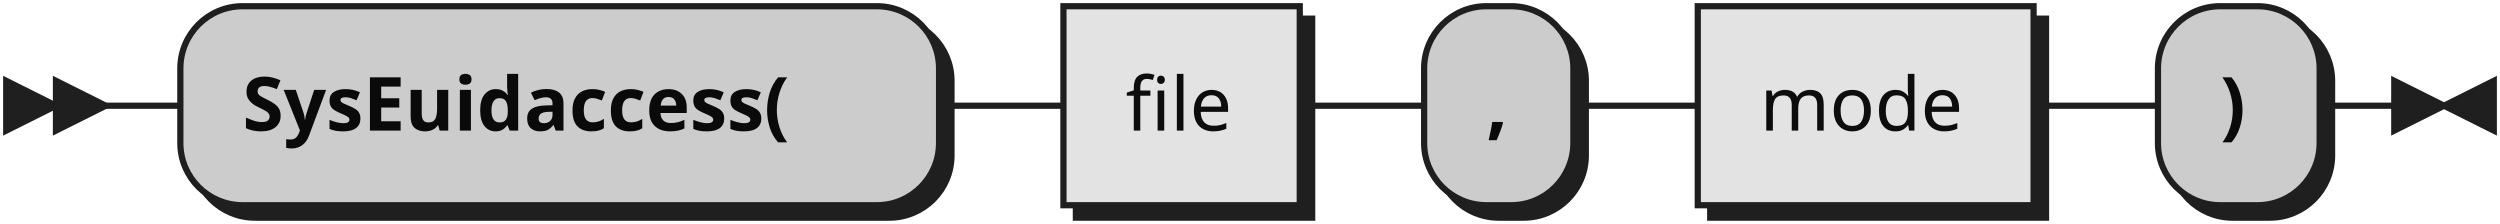
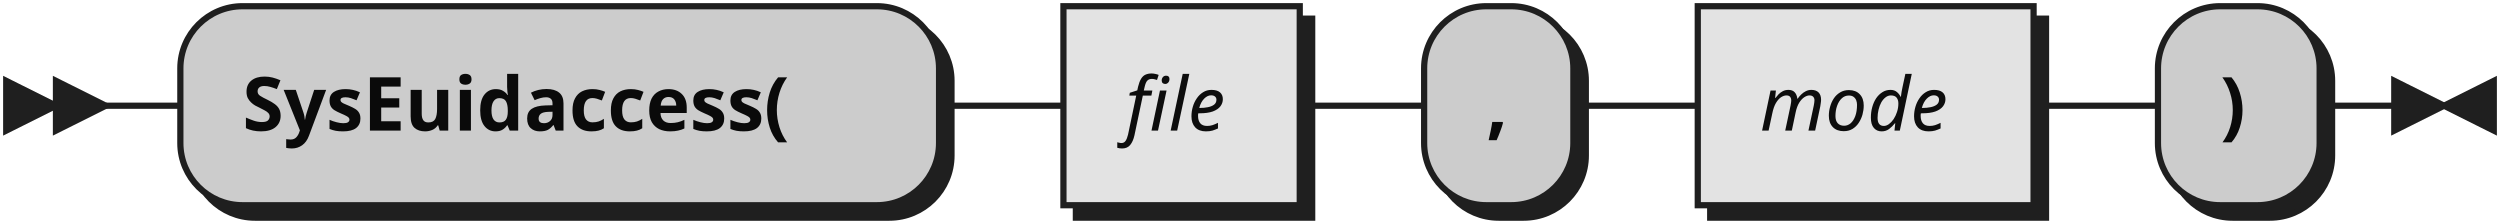
- <svg xmlns="http://www.w3.org/2000/svg" xmlns:xlink="http://www.w3.org/1999/xlink" width="402" height="36">
+ <svg xmlns="http://www.w3.org/2000/svg" width="402" height="36">
  <defs>
    <style type="text/css">
               @namespace "http://www.w3.org/2000/svg";
               .line                 {fill: none; stroke: #1F1F1F;}
               .bold-line            {stroke: #0A0A0A; shape-rendering: crispEdges; stroke-width:
               2; }
               .thin-line            {stroke: #0F0F0F; shape-rendering: crispEdges}
               .filled               {fill: #1F1F1F; stroke: none;}
               text.terminal         {font-family: Verdana, Sans-serif;
               font-size: 12px;
               fill: #0A0A0A;
               font-weight: bold;
               }
-                text.nonterminal      {font-family: Verdana, Sans-serif;
+                text.nonterminal      {font-family: Verdana, Sans-serif; font-style: italic;
               font-size: 12px;
               fill: #0D0D0D;
               }
               text.regexp           {font-family: Verdana, Sans-serif;
               font-size: 12px;
               fill: #0F0F0F;
               }
               rect, circle, polygon {fill: #1F1F1F; stroke: #1F1F1F;}
               rect.terminal         {fill: #CCCCCC; stroke: #1F1F1F;}
               rect.nonterminal      {fill: #E3E3E3; stroke: #1F1F1F;}
               rect.text             {fill: none; stroke: none;}    
               polygon.regexp        {fill: #EFEFEF; stroke: #1F1F1F;}
               
            </style>
  </defs>
  <polygon points="9 17 1 13 1 21" />
  <polygon points="17 17 9 13 9 21" />
  <rect x="31" y="3" width="122" height="32" rx="10" />
  <rect x="29" y="1" width="122" height="32" class="terminal" rx="10" />
  <text class="terminal" x="39" y="21">SysEuidaccess(</text>
-   <a xlink:href="#file" xlink:title="file">
-     <rect x="173" y="3" width="38" height="32" />
-     <rect x="171" y="1" width="38" height="32" class="nonterminal" />
-     <text class="nonterminal" x="181" y="21">file</text>
-   </a>
+   <rect x="173" y="3" width="38" height="32" />
+   <rect x="171" y="1" width="38" height="32" class="nonterminal" />
+   <text class="nonterminal" x="181" y="21">file</text>
  <rect x="231" y="3" width="24" height="32" rx="10" />
  <rect x="229" y="1" width="24" height="32" class="terminal" rx="10" />
  <text class="terminal" x="239" y="21">,</text>
-   <a xlink:href="#mode" xlink:title="mode">
-     <rect x="275" y="3" width="54" height="32" />
-     <rect x="273" y="1" width="54" height="32" class="nonterminal" />
-     <text class="nonterminal" x="283" y="21">mode</text>
-   </a>
+   <rect x="275" y="3" width="54" height="32" />
+   <rect x="273" y="1" width="54" height="32" class="nonterminal" />
+   <text class="nonterminal" x="283" y="21">mode</text>
  <rect x="349" y="3" width="26" height="32" rx="10" />
  <rect x="347" y="1" width="26" height="32" class="terminal" rx="10" />
  <text class="terminal" x="357" y="21">)</text>
  <path class="line" d="m17 17 h2 m0 0 h10 m122 0 h10 m0 0 h10 m38 0 h10 m0 0 h10 m24 0 h10 m0 0 h10 m54 0 h10 m0 0 h10 m26 0 h10 m3 0 h-3" />
  <polygon points="393 17 401 13 401 21" />
  <polygon points="393 17 385 13 385 21" />
</svg>
